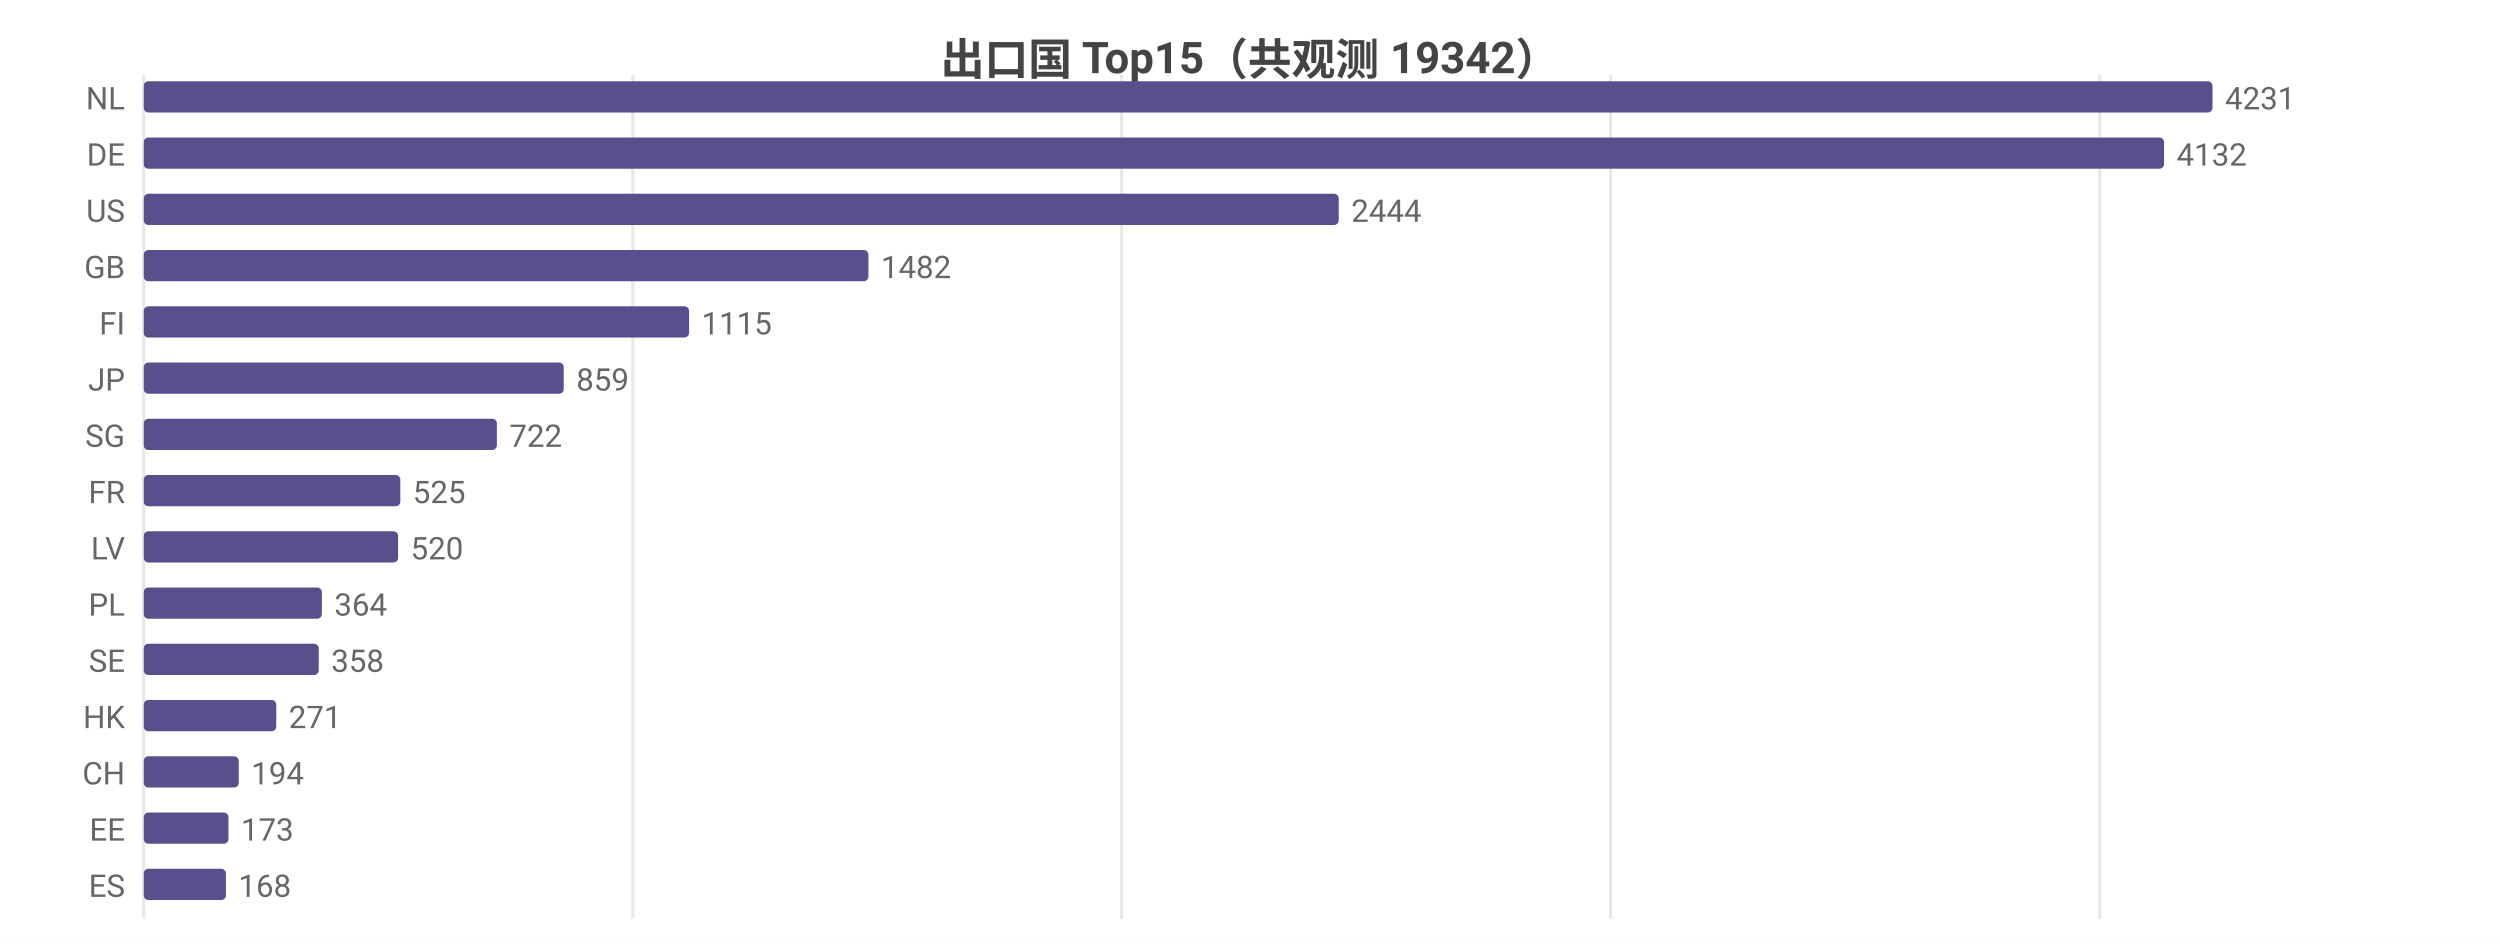
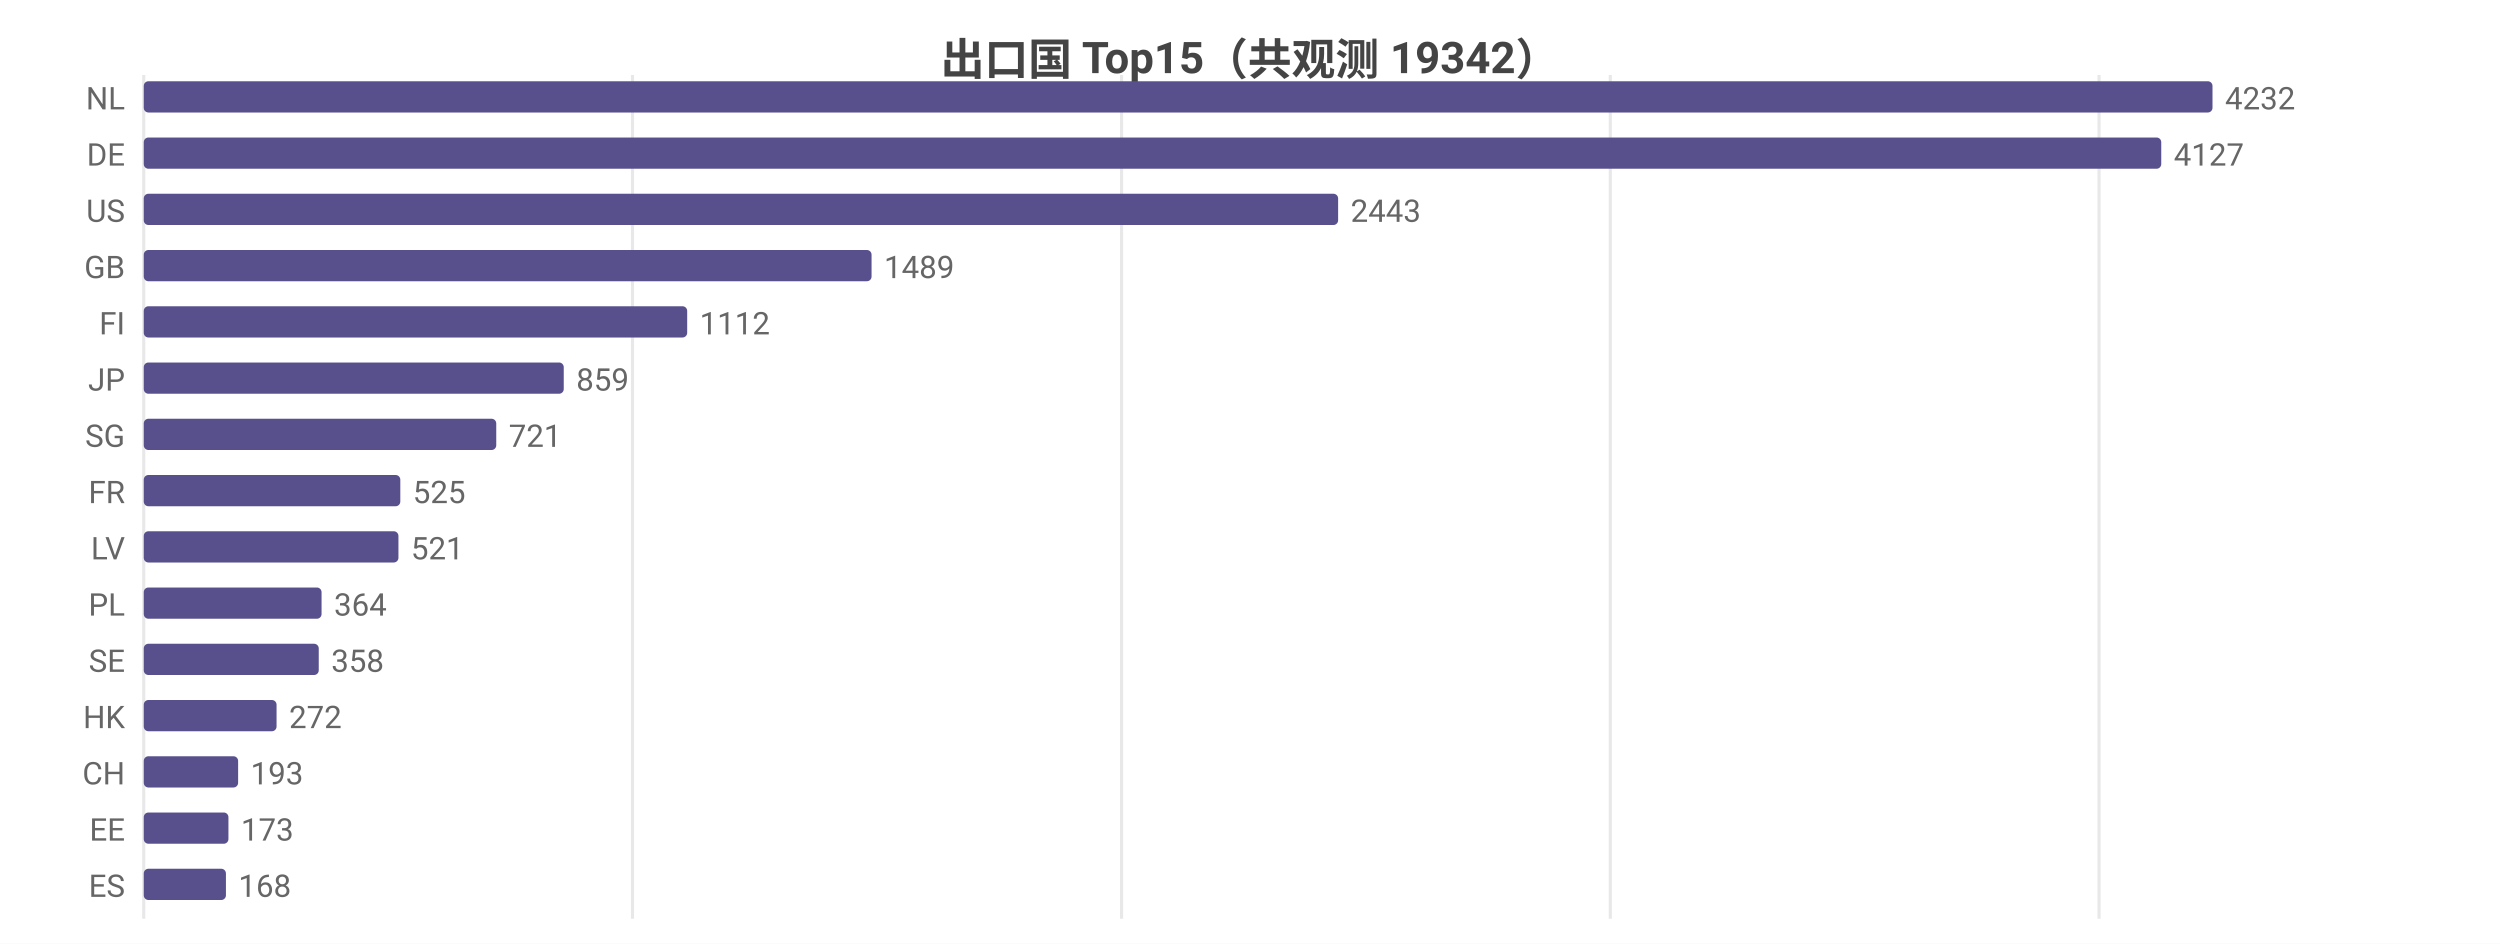
<svg xmlns="http://www.w3.org/2000/svg" width="800" height="302" viewBox="0 0 800 302">
  <rect width="800" height="302" fill="#ffffff" />
  <style>text{font-family:system-ui,-apple-system,'Segoe UI',Roboto,'PingFang SC','Microsoft YaHei','Noto Sans CJK SC',sans-serif}.g{stroke:#e8e8e8;stroke-width:1}.a{stroke:#999;stroke-width:1}.t{font-size:10px;fill:#666}.m{font-size:10px;text-anchor:middle;fill:#666}.e{font-size:10px;text-anchor:end;fill:#666}.l{font-size:11px;fill:#333}.tt{font-size:14px;font-weight:600;text-anchor:middle;fill:#444}.em{font-size:13px;text-anchor:middle;fill:#999}</style>
  <text class="tt" x="400.0" y="24">出口国 Top15（共观测 19342）</text>
  <line class="g" x1="46" y1="24" x2="46" y2="294" />
-   <line class="g" x1="202.5" y1="24" x2="202.5" y2="294" />
+   <line class="g" x1="202.4" y1="24" x2="202.4" y2="294" />
  <line class="g" x1="358.9" y1="24" x2="358.9" y2="294" />
-   <line class="g" x1="515.4" y1="24" x2="515.4" y2="294" />
-   <line class="g" x1="671.9" y1="24" x2="671.9" y2="294" />
+   <line class="g" x1="515.3" y1="24" x2="515.3" y2="294" />
+   <line class="g" x1="671.7" y1="24" x2="671.7" y2="294" />
  <text class="e" x="40" y="35">NL</text>
  <rect x="46" y="26" width="662" height="10" fill="#58508d" rx="1.5" />
-   <text class="t" x="712" y="35">4231</text>
+   <text class="t" x="712" y="35">4232</text>
  <text class="e" x="40" y="53">DE</text>
-   <rect x="46" y="44" width="646.5" height="10" fill="#58508d" rx="1.5" />
-   <text class="t" x="696.5" y="53">4132</text>
+   <rect x="46" y="44" width="645.6" height="10" fill="#58508d" rx="1.5" />
+   <text class="t" x="695.6" y="53">4127</text>
  <text class="e" x="40" y="71">US</text>
-   <rect x="46" y="62" width="382.4" height="10" fill="#58508d" rx="1.5" />
-   <text class="t" x="432.4" y="71">2444</text>
+   <rect x="46" y="62" width="382.2" height="10" fill="#58508d" rx="1.5" />
+   <text class="t" x="432.2" y="71">2443</text>
  <text class="e" x="40" y="89">GB</text>
-   <rect x="46" y="80" width="231.9" height="10" fill="#58508d" rx="1.5" />
-   <text class="t" x="281.9" y="89">1482</text>
+   <rect x="46" y="80" width="232.9" height="10" fill="#58508d" rx="1.5" />
+   <text class="t" x="282.9" y="89">1489</text>
  <text class="e" x="40" y="107">FI</text>
-   <rect x="46" y="98" width="174.5" height="10" fill="#58508d" rx="1.5" />
-   <text class="t" x="224.5" y="107">1115</text>
+   <rect x="46" y="98" width="173.9" height="10" fill="#58508d" rx="1.5" />
+   <text class="t" x="223.9" y="107">1112</text>
  <text class="e" x="40" y="125">JP</text>
  <rect x="46" y="116" width="134.4" height="10" fill="#58508d" rx="1.5" />
  <text class="t" x="184.4" y="125">859</text>
  <text class="e" x="40" y="143">SG</text>
-   <rect x="46" y="134" width="113.0" height="10" fill="#58508d" rx="1.5" />
-   <text class="t" x="163.0" y="143">722</text>
+   <rect x="46" y="134" width="112.8" height="10" fill="#58508d" rx="1.5" />
+   <text class="t" x="162.8" y="143">721</text>
  <text class="e" x="40" y="161">FR</text>
  <rect x="46" y="152" width="82.1" height="10" fill="#58508d" rx="1.5" />
  <text class="t" x="132.1" y="161">525</text>
  <text class="e" x="40" y="179">LV</text>
-   <rect x="46" y="170" width="81.4" height="10" fill="#58508d" rx="1.5" />
-   <text class="t" x="131.4" y="179">520</text>
+   <rect x="46" y="170" width="81.5" height="10" fill="#58508d" rx="1.5" />
+   <text class="t" x="131.5" y="179">521</text>
  <text class="e" x="40" y="197">PL</text>
-   <rect x="46" y="188" width="57.0" height="10" fill="#58508d" rx="1.5" />
-   <text class="t" x="107.0" y="197">364</text>
+   <rect x="46" y="188" width="56.9" height="10" fill="#58508d" rx="1.5" />
+   <text class="t" x="106.9" y="197">364</text>
  <text class="e" x="40" y="215">SE</text>
  <rect x="46" y="206" width="56.0" height="10" fill="#58508d" rx="1.5" />
  <text class="t" x="106.0" y="215">358</text>
  <text class="e" x="40" y="233">HK</text>
-   <rect x="46" y="224" width="42.4" height="10" fill="#58508d" rx="1.5" />
-   <text class="t" x="92.4" y="233">271</text>
+   <rect x="46" y="224" width="42.5" height="10" fill="#58508d" rx="1.5" />
+   <text class="t" x="92.5" y="233">272</text>
  <text class="e" x="40" y="251">CH</text>
-   <rect x="46" y="242" width="30.4" height="10" fill="#58508d" rx="1.5" />
-   <text class="t" x="80.4" y="251">194</text>
+   <rect x="46" y="242" width="30.2" height="10" fill="#58508d" rx="1.5" />
+   <text class="t" x="80.2" y="251">193</text>
  <text class="e" x="40" y="269">EE</text>
  <rect x="46" y="260" width="27.1" height="10" fill="#58508d" rx="1.5" />
  <text class="t" x="77.1" y="269">173</text>
  <text class="e" x="40" y="287">ES</text>
  <rect x="46" y="278" width="26.3" height="10" fill="#58508d" rx="1.5" />
  <text class="t" x="76.3" y="287">168</text>
</svg>
